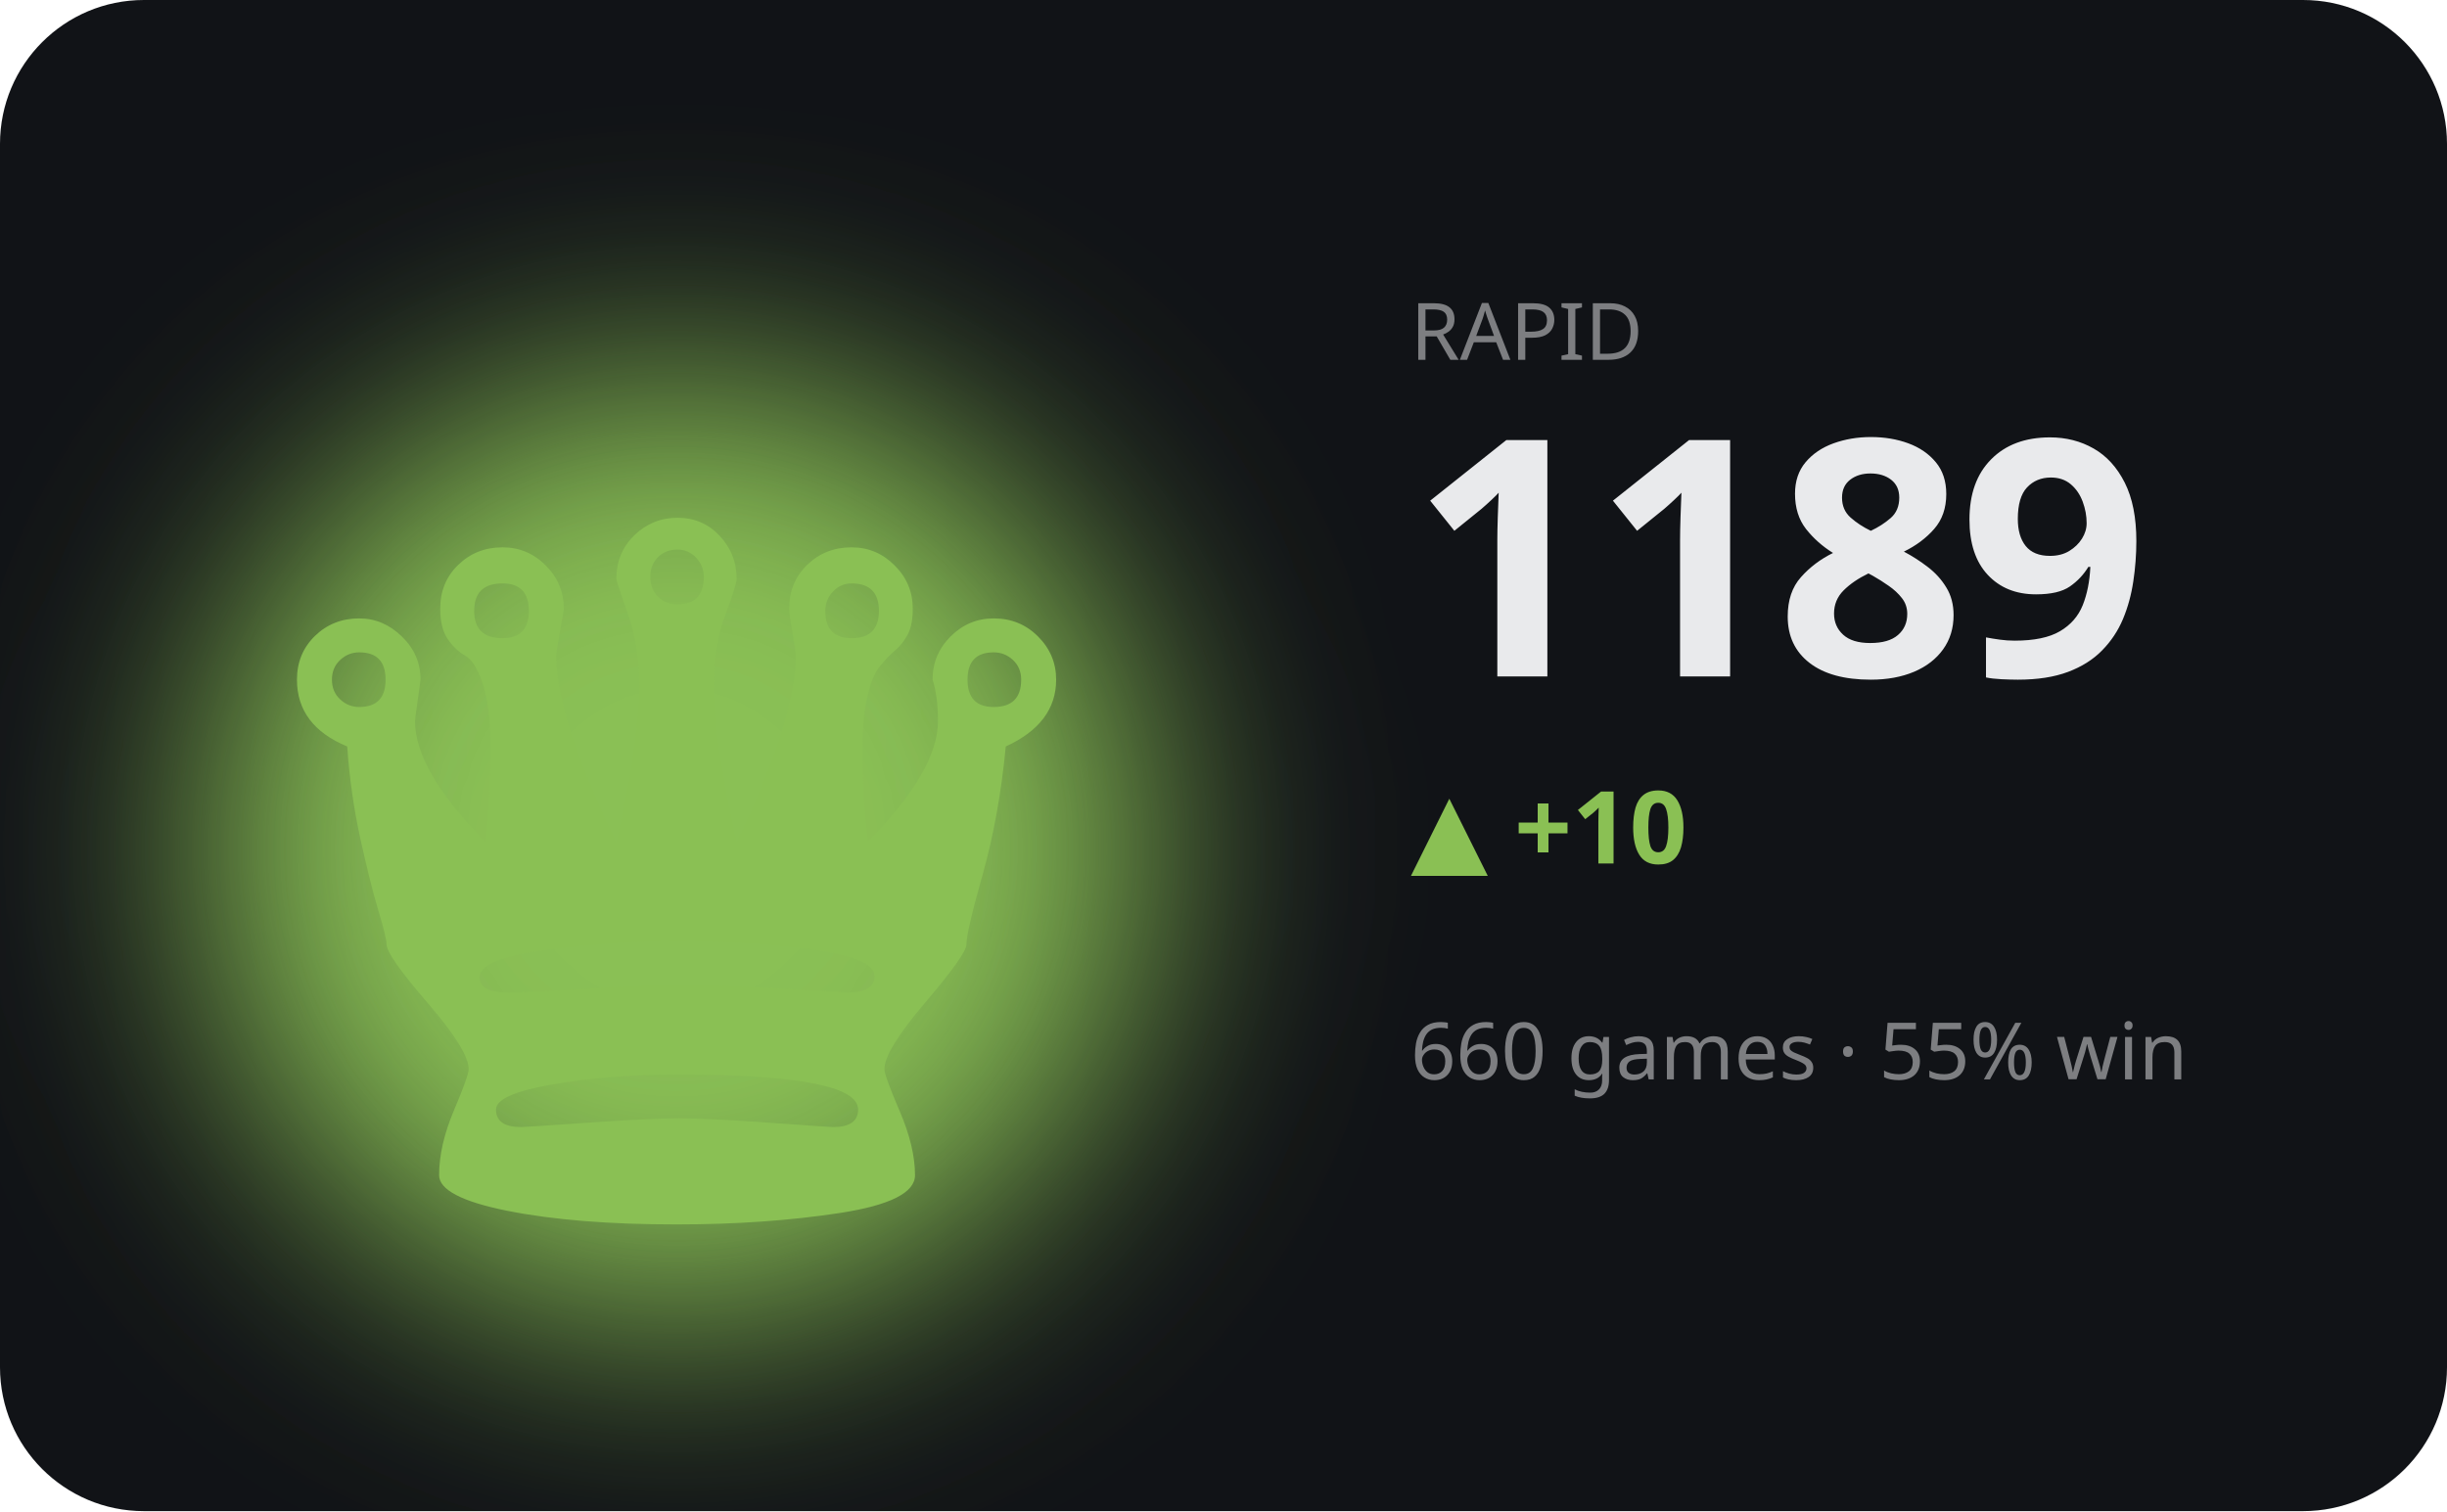
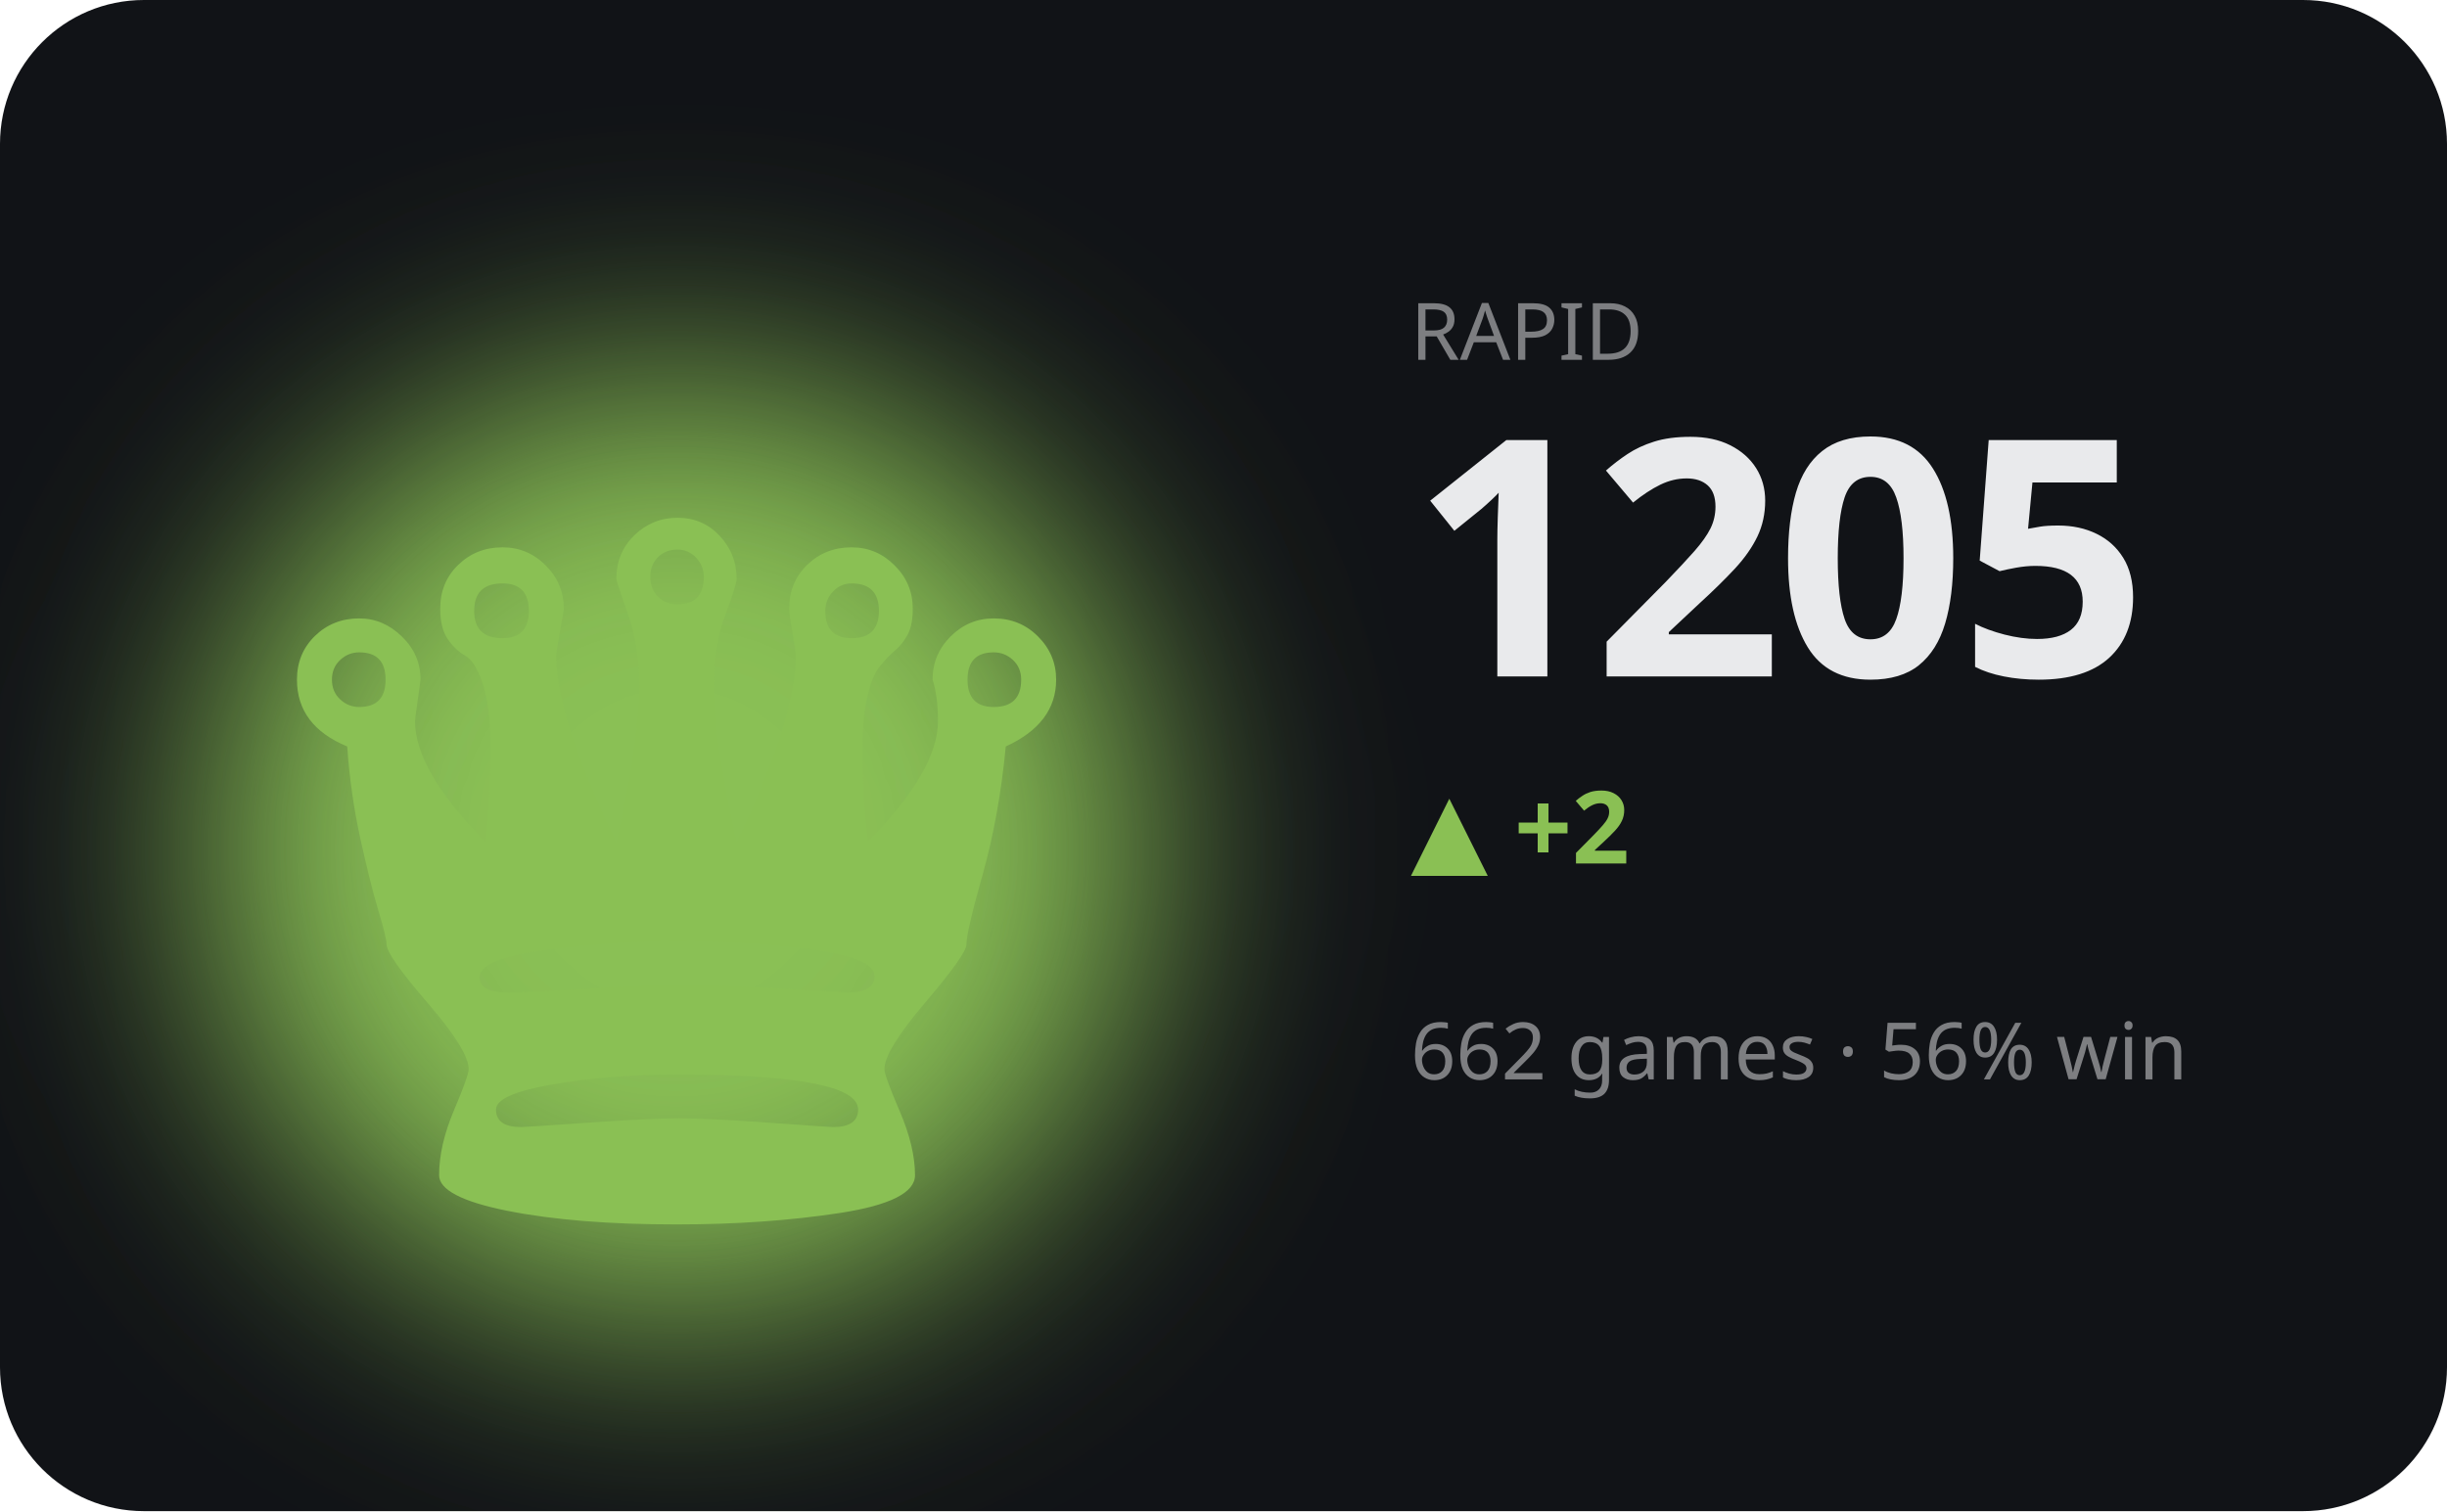
<svg xmlns="http://www.w3.org/2000/svg" viewBox="0 0 340 210" width="340" height="210" role="img" aria-label="RAPID hero">
  <defs>
    <filter id="bA" x="-60%" y="-60%" width="220%" height="220%">
      <feGaussianBlur stdDeviation="17" />
    </filter>
  </defs>
  <style>text{fill:#e9eaec}.bg{fill:#111317}.acc{fill:#8ac054}.ln{stroke:#8ac054}.area{fill:#8ac054;opacity:.13}.peak{stroke:#8ac054;opacity:.3}.chip{fill:#8ac054;opacity:.14}.down{fill:#d9694a}svg{font-family:'Space Grotesk',system-ui,sans-serif}.lbl{font-weight:600;font-size:11px;letter-spacing:.16em}.big{font-weight:700;font-size:34px;letter-spacing:-.02em}.mid{font-weight:600;font-size:14px}.mut{font-weight:500;font-size:11px;opacity:.5}.ser{font-family:'Instrument Serif',serif;font-weight:400;letter-spacing:0}.mono{font-family:'JetBrains Mono',monospace}.ln{fill:none;stroke-width:2.5;stroke-linecap:round;stroke-linejoin:round}.thin{stroke-width:1.6}.draw{stroke-dasharray:1200;stroke-dashoffset:1200;animation:draw 2.3s cubic-bezier(.6,.05,.2,1) forwards .25s}.dot{animation:pulse 2s ease-in-out infinite}.glow{animation:glow 3.4s ease-in-out infinite}.float{animation:float 6.5s ease-in-out infinite}.shim{animation:shim 3s ease-in-out infinite}@keyframes draw{to{stroke-dashoffset:0}}@keyframes pulse{0%,100%{r:4.5;opacity:1}50%{r:8;opacity:.45}}@keyframes glow{0%,100%{opacity:.14}50%{opacity:.34}}@keyframes float{0%,100%{transform:translateY(0)}50%{transform:translateY(-7px)}}@keyframes shim{0%,100%{opacity:.5}50%{opacity:1}}</style>
  <rect class="bg" width="340" height="210" rx="20" />
  <ellipse class="acc glow" cx="94" cy="118" rx="66" ry="66" filter="url(#bA)" />
  <text class="acc float ser" x="94" y="170" text-anchor="middle" style="font-size:152px">♛</text>
  <text class="mut" x="196" y="50">RAPID</text>
-   <text class="big" x="196" y="94" style="font-size:46px">1189</text>
-   <text class="acc mid" x="196" y="120">▲ +10</text>
-   <text class="mut" x="196" y="150">660 games · 55% win</text>
-   <polyline class="ln draw" points="196.0,171.1 210.0,166.6 224.0,171.1 238.0,175.7 252.0,175.7 266.0,180.3 280.0,184.3 294.0,188.4 308.0,192.4 322.0,188.4" />
+   <text class="big" x="196" y="94" style="font-size:46px">1205</text>
+   <text class="acc mid" x="196" y="120">▲ +2</text>
+   <text class="mut" x="196" y="150">662 games · 56% win</text>
+   <polyline class="ln draw" points="196.0,166.6 210.0,172.1 224.0,172.1 238.0,177.7 252.0,182.6 266.0,187.5 280.0,192.4 294.0,187.5 308.0,182.0 322.0,177.7" />
</svg>
